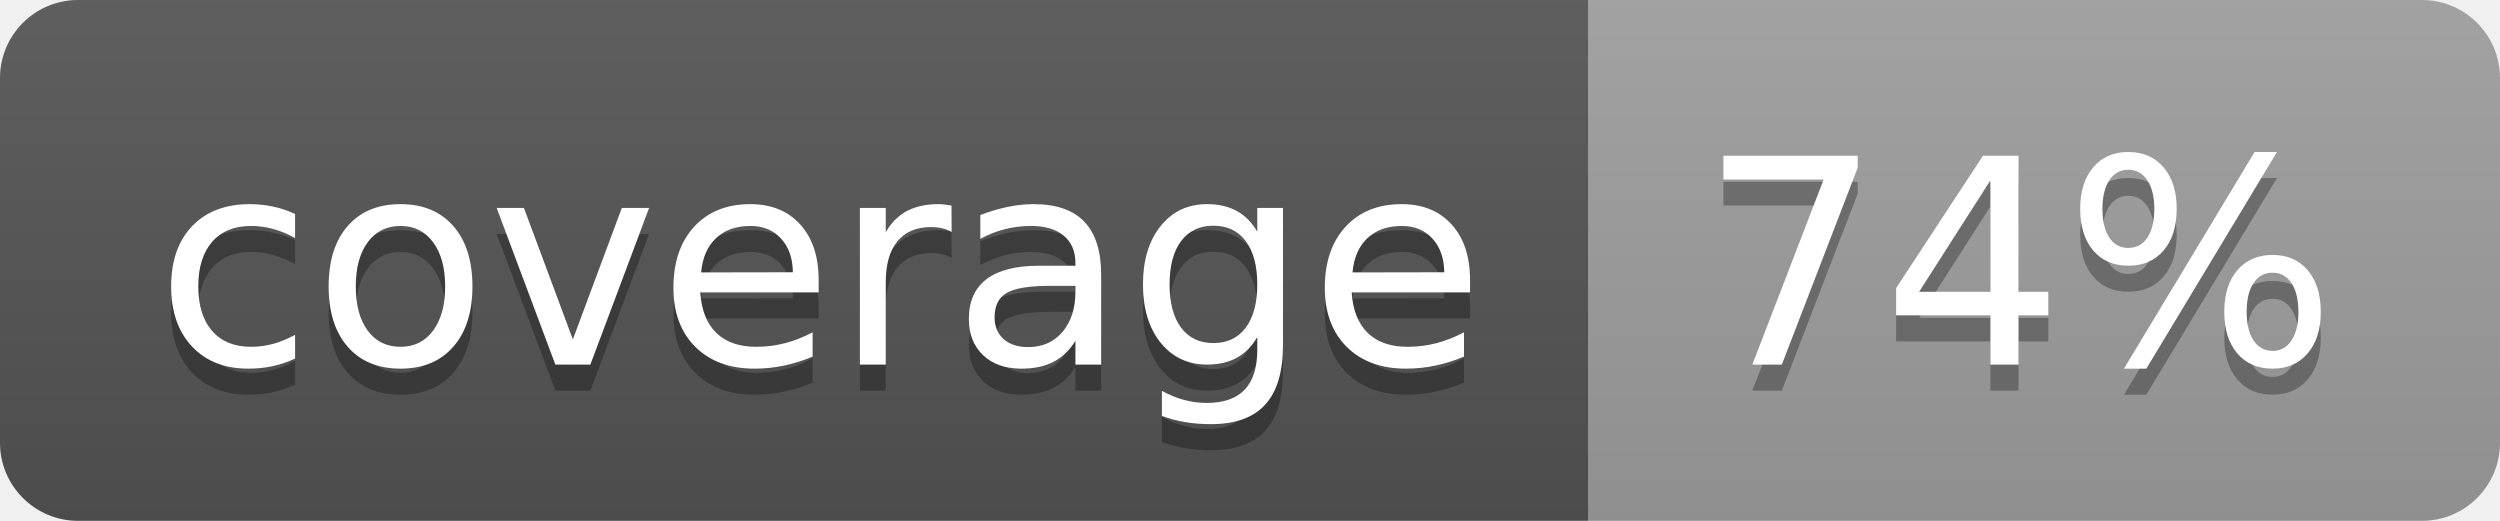
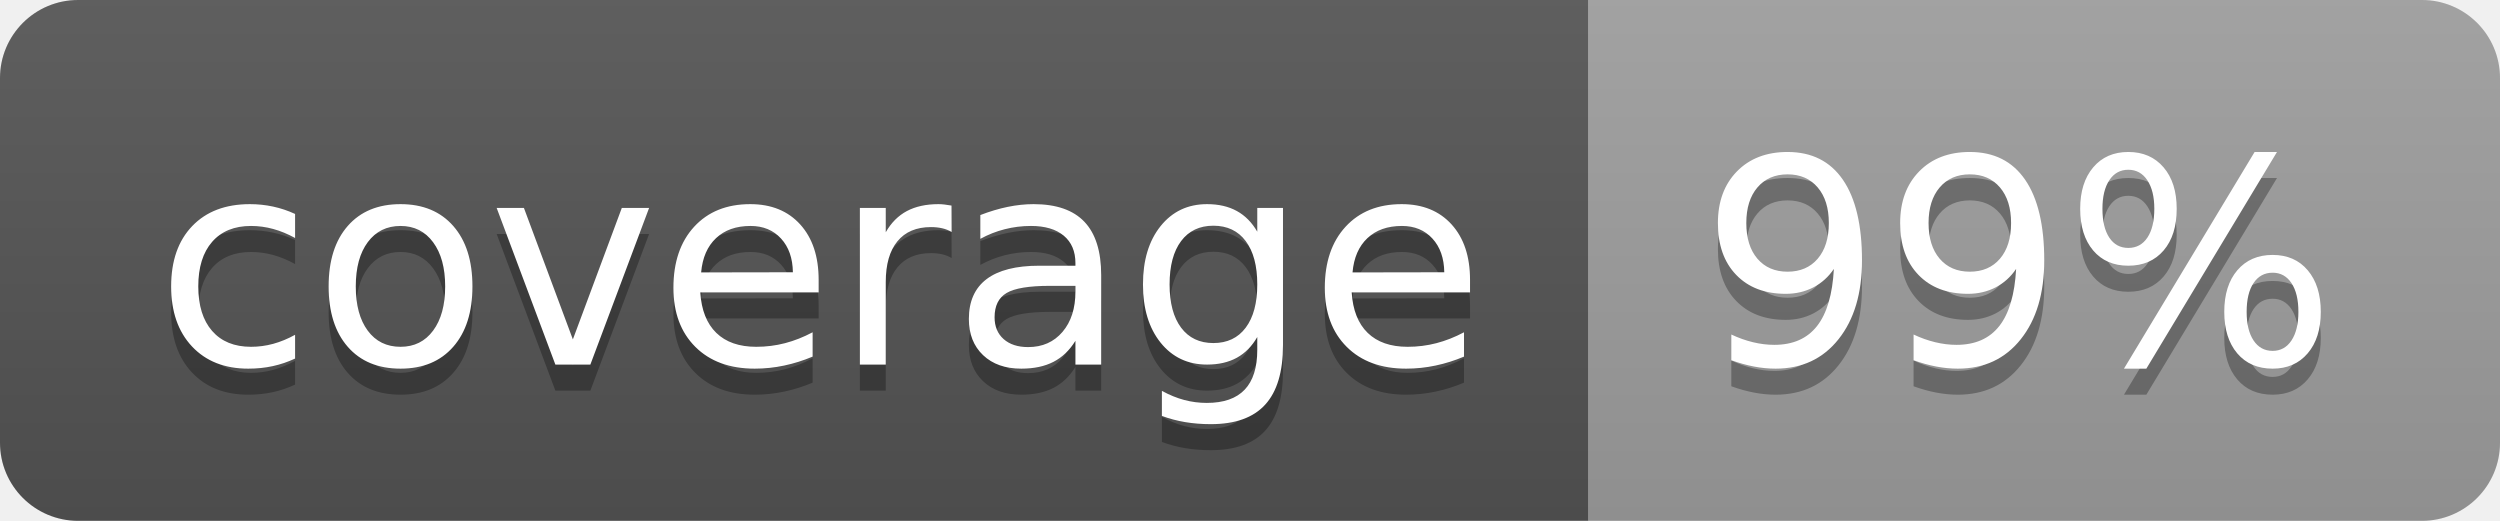
<svg xmlns="http://www.w3.org/2000/svg" width="96" height="20">
  <linearGradient id="b" x2="0" y2="100%">
    <stop offset="0" stop-color="#bbb" stop-opacity=".1" />
    <stop offset="1" stop-opacity=".1" />
  </linearGradient>
  <clipPath id="a">
    <rect width="96" height="20" rx="3" fill="#fff" />
  </clipPath>
  <g clip-path="url(#a)">
    <path fill="#555" d="M0 0h61v20H0z" />
    <path fill="#9F9F9F" d="M61 0h35v20H61z" />
    <path fill="url(#b)" d="M0 0h96v20H0z" />
  </g>
  <g fill="#fff" text-anchor="middle" font-family="DejaVu Sans,Verdana,Geneva,sans-serif" font-size="110">
    <text x="315" y="150" fill="#010101" fill-opacity=".3" transform="scale(.1)" textLength="510">coverage</text>
    <text x="315" y="140" transform="scale(.1)" textLength="510">coverage</text>
-     <text x="775" y="150" fill="#010101" fill-opacity=".3" transform="scale(.1)" textLength="250">74%</text>
-     <text x="775" y="140" transform="scale(.1)" textLength="250">74%</text>
+     <text x="775" y="150" fill="#010101" fill-opacity=".3" transform="scale(.1)" textLength="250">99%</text>
+     <text x="775" y="140" transform="scale(.1)" textLength="250">99%</text>
  </g>
</svg>
